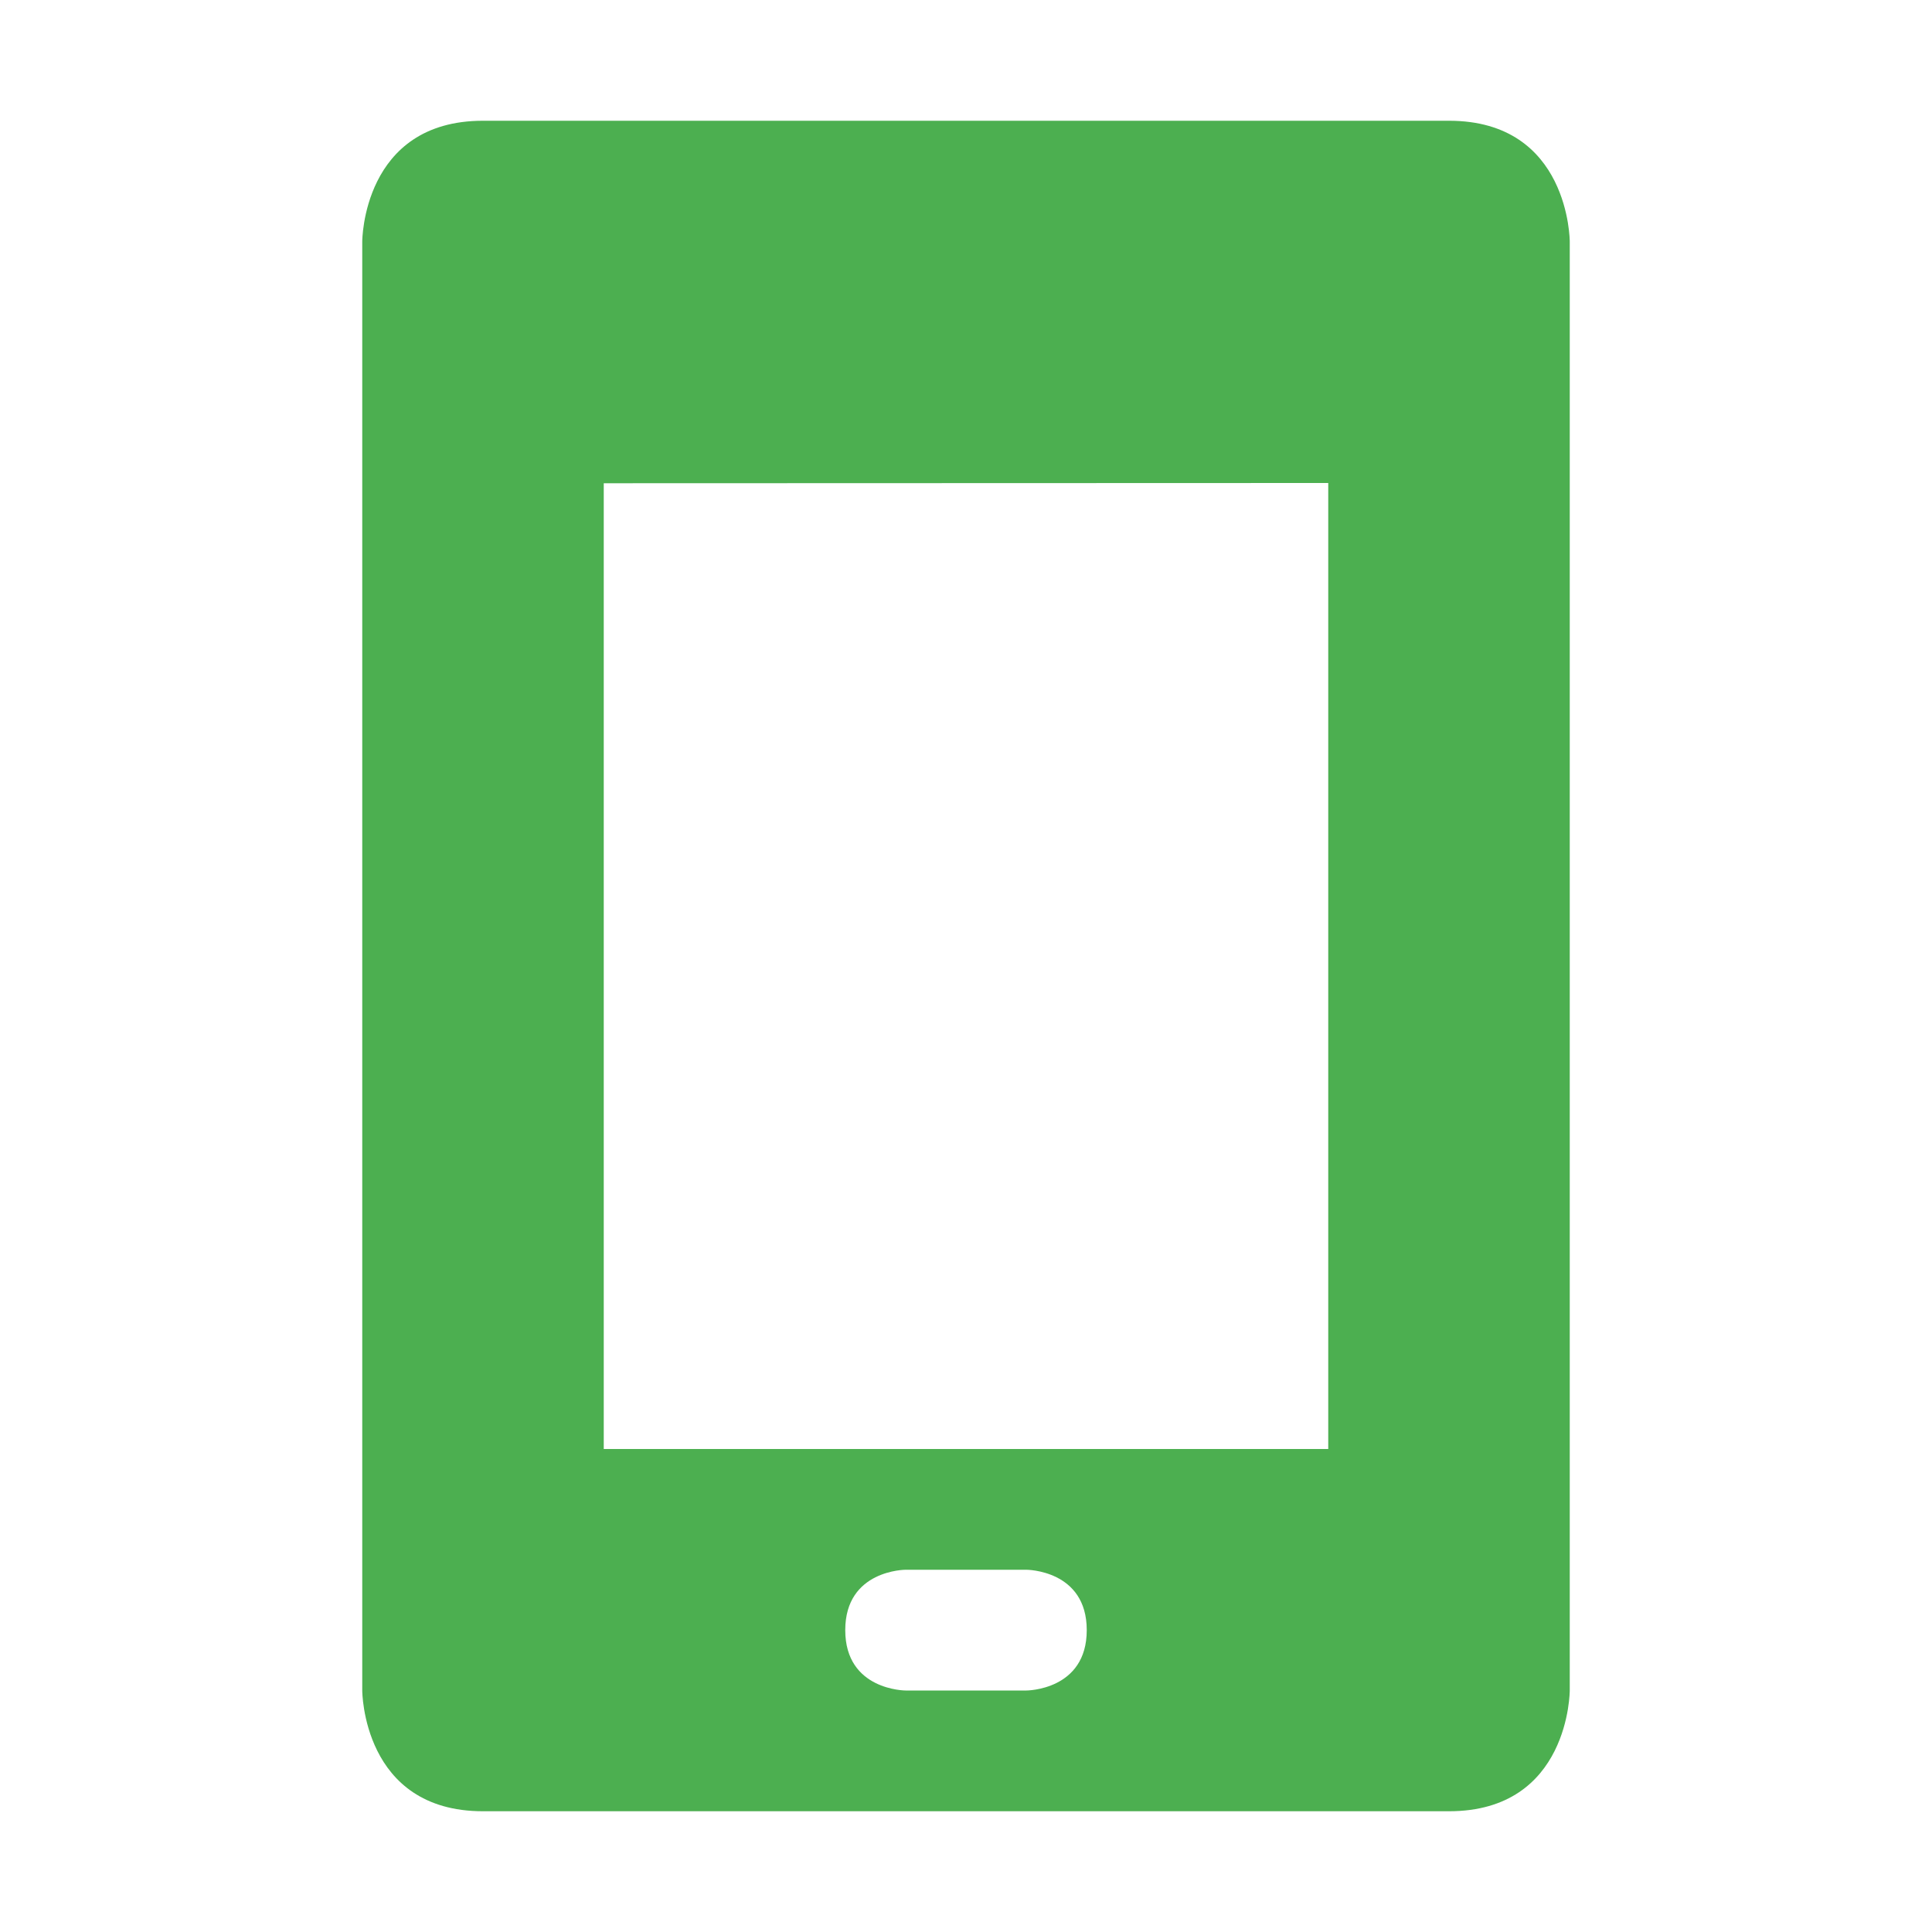
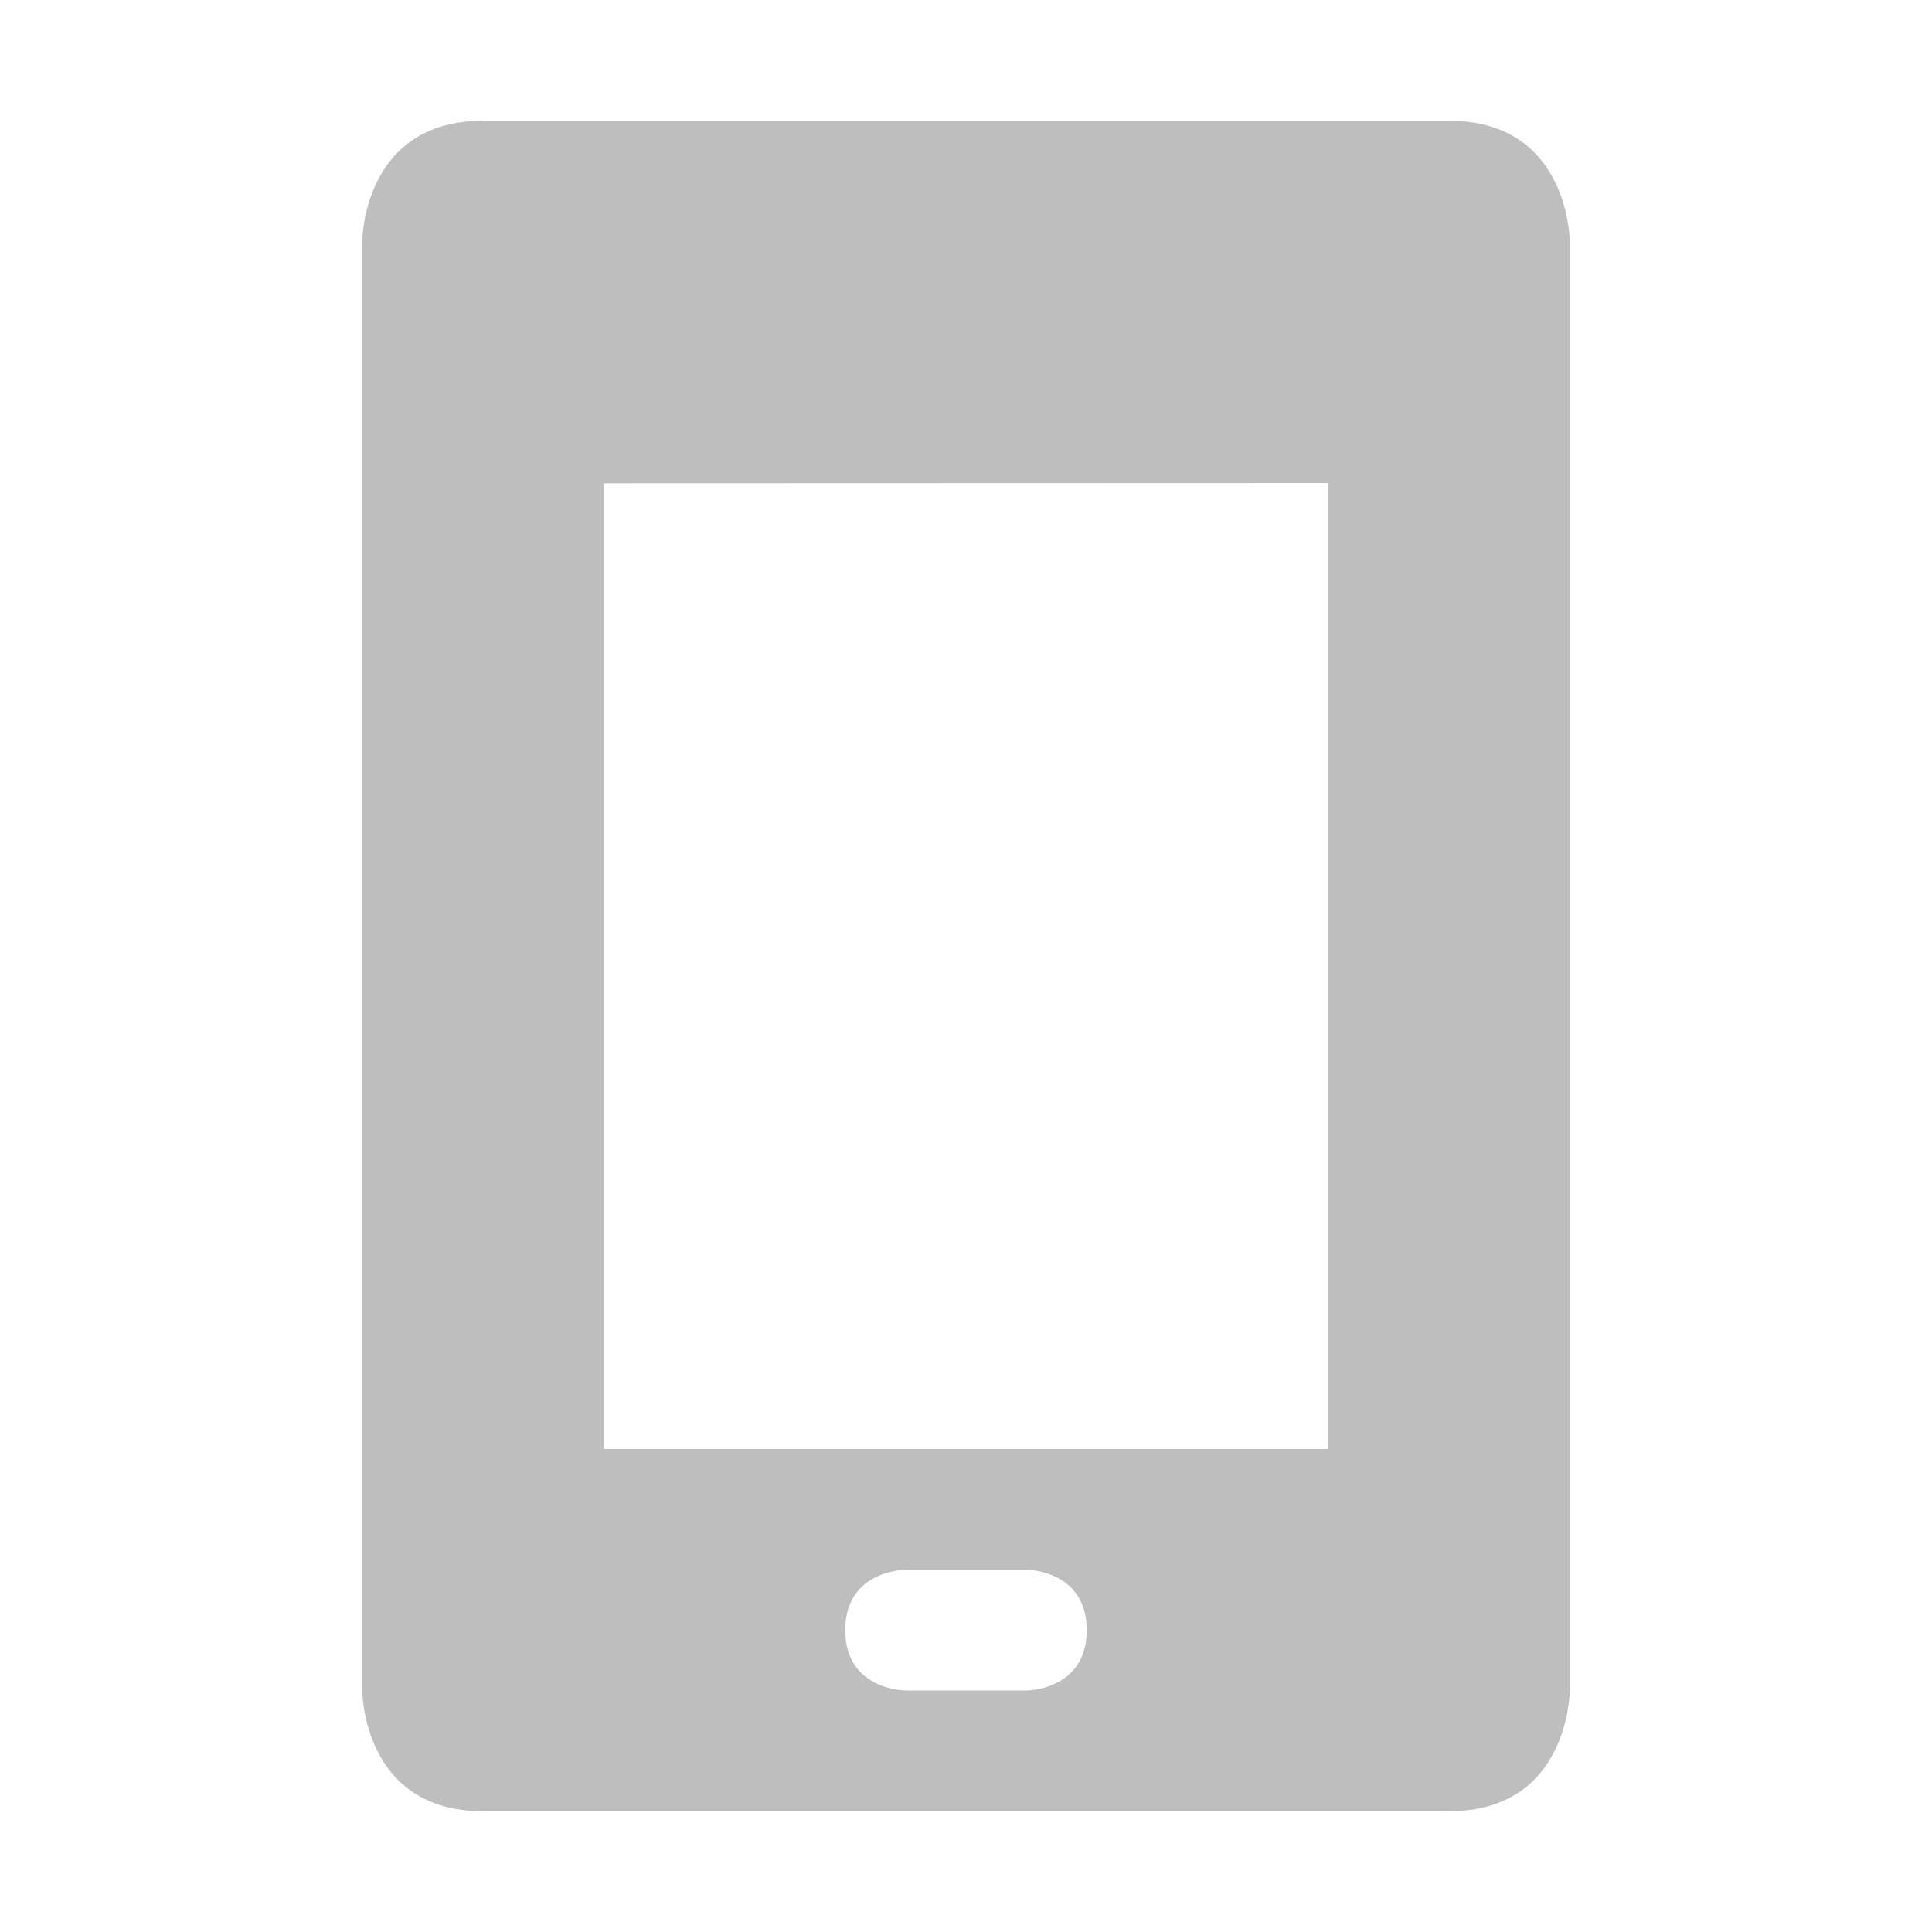
<svg xmlns="http://www.w3.org/2000/svg" width="16" height="16" version="1.1">
  <defs>
    <style id="current-color-scheme" type="text/css">
   .ColorScheme-Text { color:#444444; } .ColorScheme-Highlight { color:#4285f4; } .ColorScheme-NeutralText { color:#ff9800; } .ColorScheme-PositiveText { color:#4caf50; } .ColorScheme-NegativeText { color:#f44336; }
  </style>
  </defs>
-   <path style="fill:currentColor" class="ColorScheme-PositiveText" d="M 4,1 C 3,1 3,2 3,2 V 14 C 3,14 3,15 4,15 H 12 C 13,15 13,14 13,14 V 2 C 13,2 13,1 12,1 Z M 11,4 V 12 H 5 V 4.002 Z M 7.5,13 H 8.5 C 8.5,13 9,13 9,13.5 9,14 8.5,14 8.5,14 H 7.5 C 7.5,14 7,14 7,13.5 7,13 7.5,13 7.5,13 Z" />
+   <path style="fill:currentColor;opacity:.35" class="ColorScheme-Text" d="M 4,1 C 3,1 3,2 3,2 V 14 C 3,14 3,15 4,15 H 12 C 13,15 13,14 13,14 V 2 C 13,2 13,1 12,1 Z M 11,4 V 12 H 5 V 4.002 Z M 7.5,13 H 8.5 C 8.5,13 9,13 9,13.5 9,14 8.5,14 8.5,14 H 7.5 C 7.5,14 7,14 7,13.5 7,13 7.5,13 7.5,13 Z" />
</svg>
